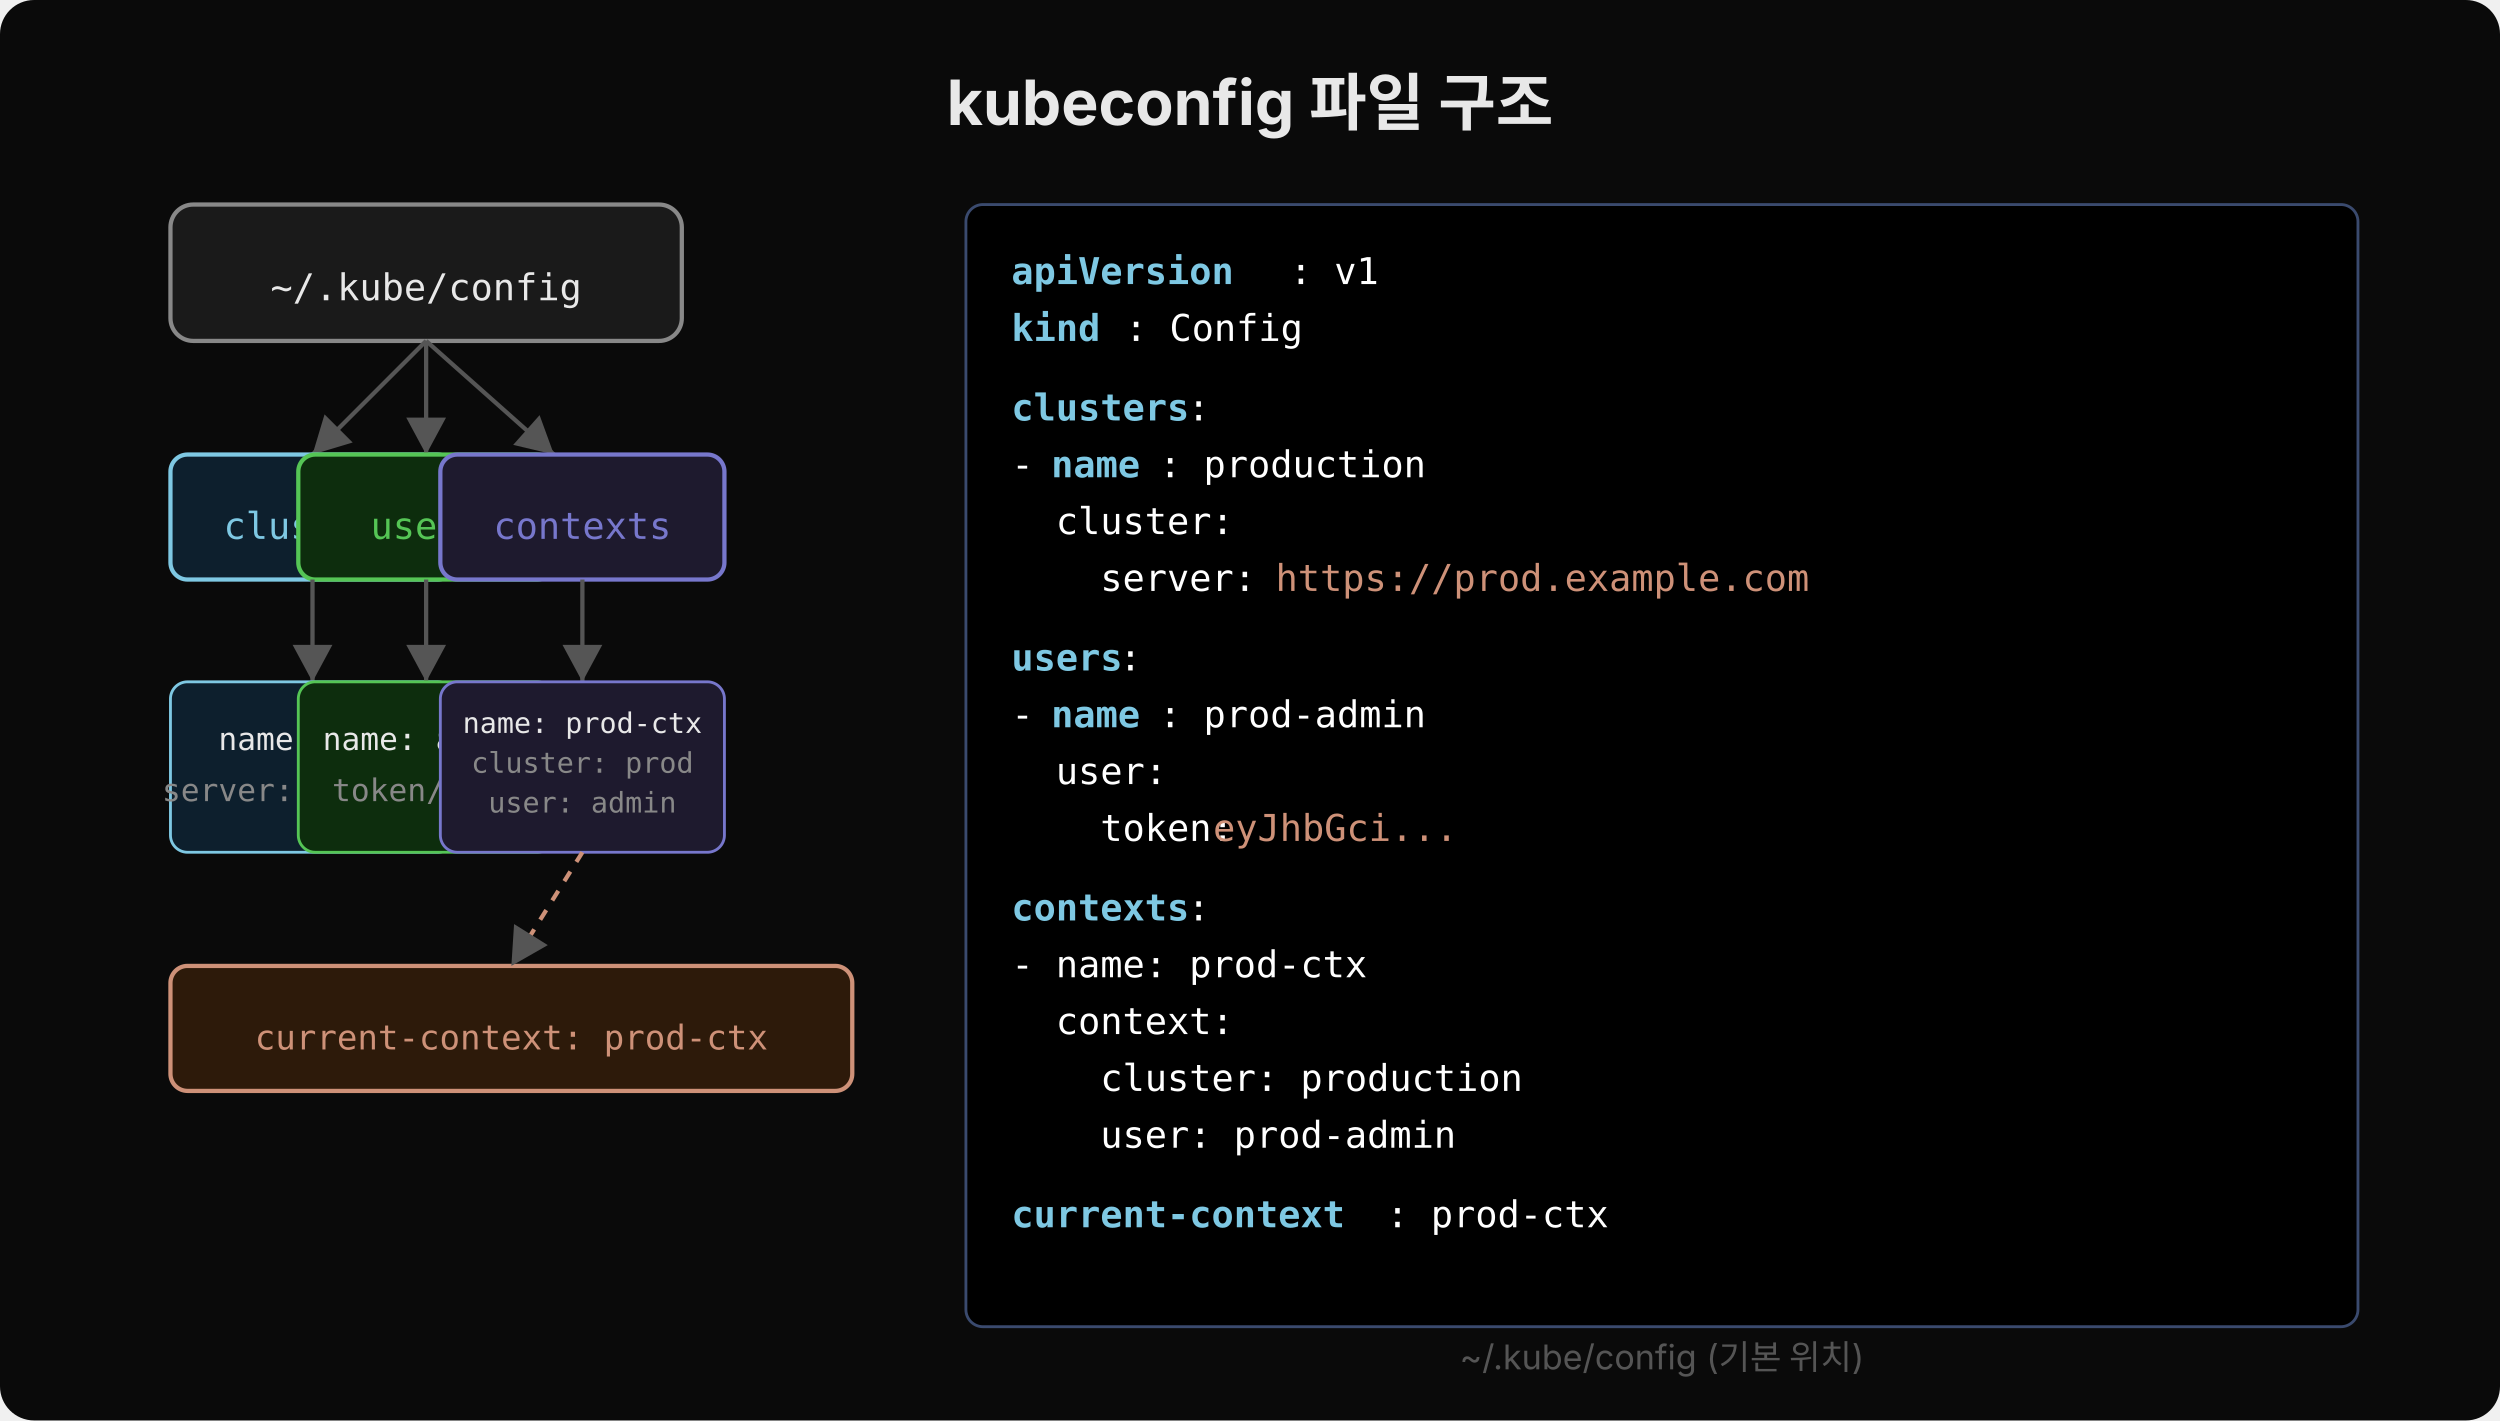
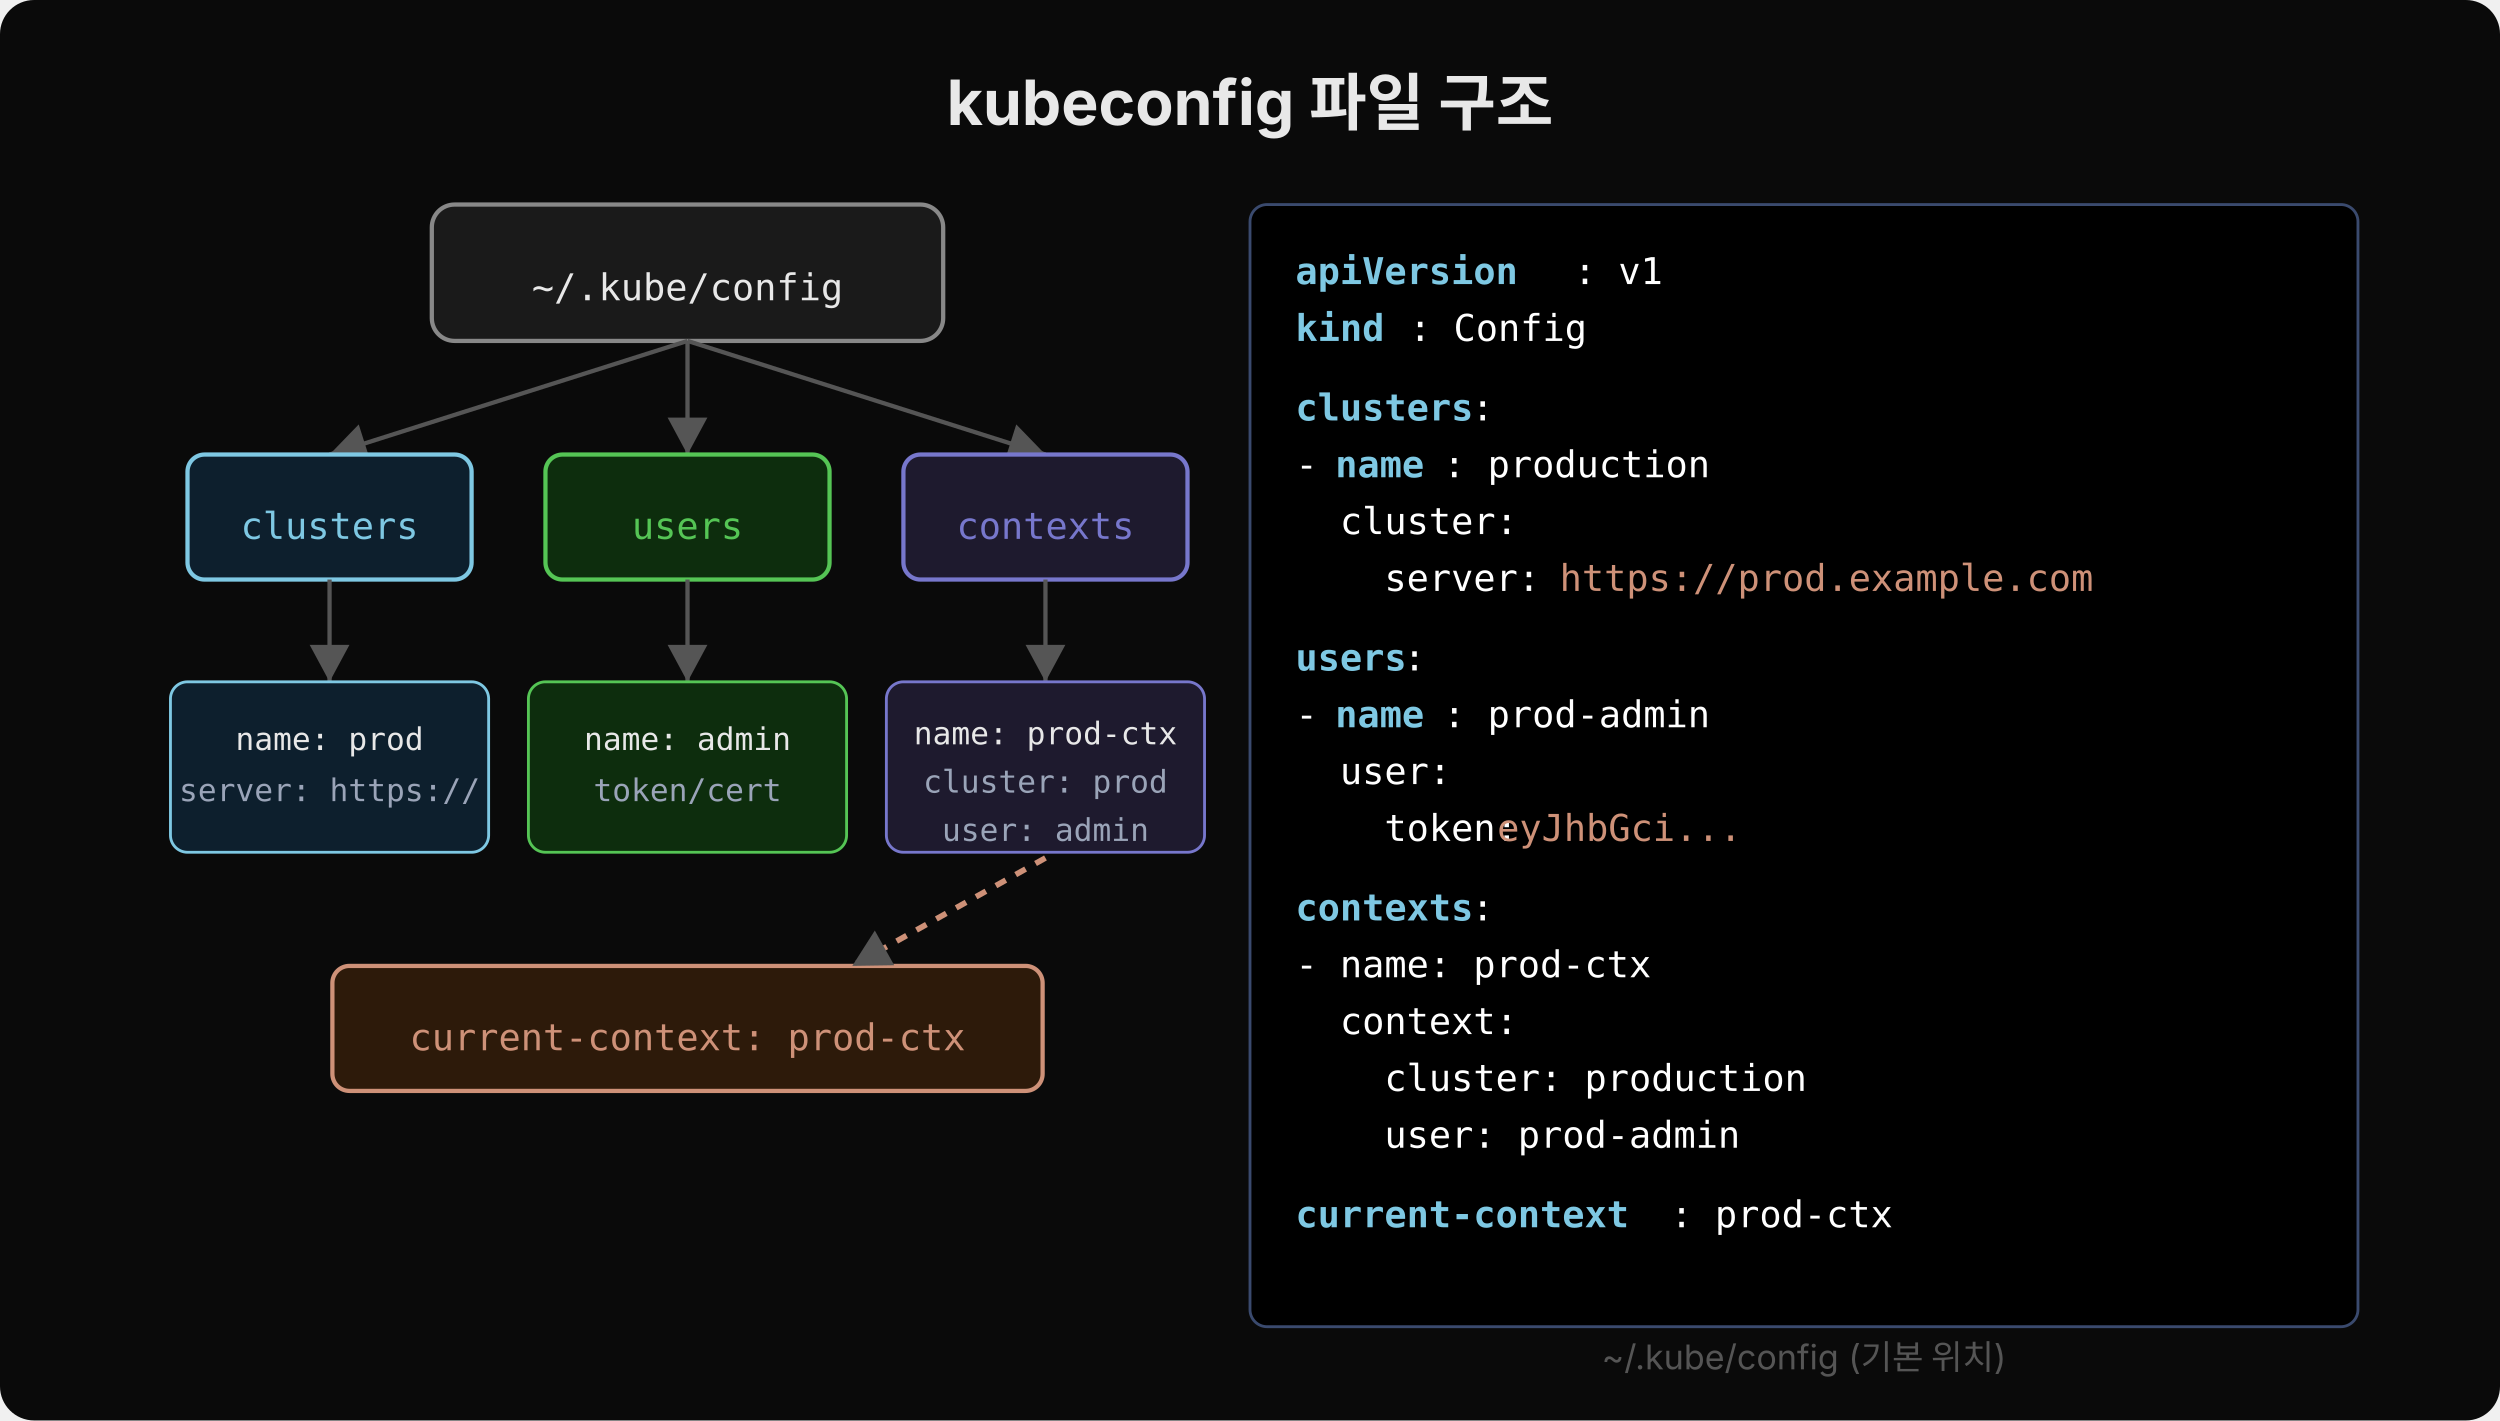
<svg xmlns="http://www.w3.org/2000/svg" width="880" height="500" viewBox="0 0 880 500">
  <rect width="880" height="500" fill="#0a0a0a" rx="12" />
  <defs>
    <marker id="arr" viewBox="0 0 14 14" refX="13" refY="7" markerUnits="userSpaceOnUse" markerWidth="14" markerHeight="14" orient="auto">
      <path d="M 0 0 L 13 7 L 0 14 z" fill="#555" />
    </marker>
  </defs>
  <text x="440" y="44" text-anchor="middle" font-family="'Wanted Sans Variable','Wanted Sans',-apple-system,sans-serif" font-size="22" font-weight="700" fill="#e8e8e8">kubeconfig 파일 구조</text>
-   <rect x="60" y="72" width="180" height="48" rx="8" fill="#1a1a1a" stroke="#888" stroke-width="1.5" />
-   <text x="150" y="102" text-anchor="middle" dominant-baseline="middle" font-family="'JetBrains Mono','Menlo','Consolas',monospace" font-size="13" fill="#e8e8e8">~/.kube/config</text>
-   <line x1="150" y1="120" x2="110" y2="160" stroke="#555" stroke-width="1.5" marker-end="url(#arr)" />
-   <rect x="60" y="160" width="100" height="44" rx="6" fill="#0d1f2d" stroke="#7ec8e3" stroke-width="1.5" />
-   <text x="110" y="186" text-anchor="middle" dominant-baseline="middle" font-family="'JetBrains Mono','Menlo','Consolas',monospace" font-size="13" fill="#7ec8e3">clusters</text>
-   <line x1="150" y1="120" x2="150" y2="160" stroke="#555" stroke-width="1.5" marker-end="url(#arr)" />
-   <rect x="105" y="160" width="90" height="44" rx="6" fill="#0d2d0d" stroke="#55c555" stroke-width="1.5" />
-   <text x="150" y="186" text-anchor="middle" dominant-baseline="middle" font-family="'JetBrains Mono','Menlo','Consolas',monospace" font-size="13" fill="#55c555">users</text>
-   <line x1="150" y1="120" x2="195" y2="160" stroke="#555" stroke-width="1.5" marker-end="url(#arr)" />
-   <rect x="155" y="160" width="100" height="44" rx="6" fill="#1e1a2e" stroke="#7777cc" stroke-width="1.5" />
-   <text x="205" y="186" text-anchor="middle" dominant-baseline="middle" font-family="'JetBrains Mono','Menlo','Consolas',monospace" font-size="13" fill="#7777cc">contexts</text>
-   <line x1="110" y1="204" x2="110" y2="240" stroke="#555" stroke-width="1.5" marker-end="url(#arr)" />
-   <rect x="60" y="240" width="100" height="60" rx="6" fill="#0d1f2d" stroke="#7ec8e3" stroke-width="1" />
-   <text x="110" y="264" text-anchor="middle" font-family="'JetBrains Mono','Menlo','Consolas',monospace" font-size="11" fill="#e8e8e8">name: prod</text>
-   <text x="110" y="282" text-anchor="middle" font-family="'JetBrains Mono','Menlo','Consolas',monospace" font-size="11" fill="#888">server: https://</text>
-   <line x1="150" y1="204" x2="150" y2="240" stroke="#555" stroke-width="1.5" marker-end="url(#arr)" />
-   <rect x="105" y="240" width="90" height="60" rx="6" fill="#0d2d0d" stroke="#55c555" stroke-width="1" />
-   <text x="150" y="264" text-anchor="middle" font-family="'JetBrains Mono','Menlo','Consolas',monospace" font-size="11" fill="#e8e8e8">name: admin</text>
-   <text x="150" y="282" text-anchor="middle" font-family="'JetBrains Mono','Menlo','Consolas',monospace" font-size="11" fill="#888">token/cert</text>
-   <line x1="205" y1="204" x2="205" y2="240" stroke="#555" stroke-width="1.5" marker-end="url(#arr)" />
-   <rect x="155" y="240" width="100" height="60" rx="6" fill="#1e1a2e" stroke="#7777cc" stroke-width="1" />
-   <text x="205" y="258" text-anchor="middle" font-family="'JetBrains Mono','Menlo','Consolas',monospace" font-size="10" fill="#e8e8e8">name: prod-ctx</text>
-   <text x="205" y="272" text-anchor="middle" font-family="'JetBrains Mono','Menlo','Consolas',monospace" font-size="10" fill="#888">cluster: prod</text>
-   <text x="205" y="286" text-anchor="middle" font-family="'JetBrains Mono','Menlo','Consolas',monospace" font-size="10" fill="#888">user: admin</text>
-   <rect x="60" y="340" width="240" height="44" rx="6" fill="#2d1a0a" stroke="#ce9178" stroke-width="1.5" />
-   <text x="180" y="366" text-anchor="middle" dominant-baseline="middle" font-family="'JetBrains Mono','Menlo','Consolas',monospace" font-size="12" fill="#ce9178">current-context: prod-ctx</text>
-   <line x1="205" y1="300" x2="180" y2="340" stroke="#ce9178" stroke-width="1.5" stroke-dasharray="4,4" marker-end="url(#arr)" />
-   <rect x="340" y="72" width="490" height="395" rx="6" fill="#000000" stroke="#3a4a6e" stroke-width="1" />
-   <text x="356" y="100" xml:space="preserve" font-family="'JetBrains Mono','Menlo','Consolas',monospace" font-size="13" fill="#7ec8e3" font-weight="600">apiVersion</text>
-   <text x="454" y="100" xml:space="preserve" font-family="'JetBrains Mono','Menlo','Consolas',monospace" font-size="13" fill="#ffffff">: v1</text>
-   <text x="356" y="120" xml:space="preserve" font-family="'JetBrains Mono','Menlo','Consolas',monospace" font-size="13" fill="#7ec8e3" font-weight="600">kind</text>
-   <text x="396" y="120" xml:space="preserve" font-family="'JetBrains Mono','Menlo','Consolas',monospace" font-size="13" fill="#ffffff">: Config</text>
-   <text x="356" y="148" xml:space="preserve" font-family="'JetBrains Mono','Menlo','Consolas',monospace" font-size="13" fill="#7ec8e3" font-weight="600">clusters</text>
-   <text x="418" y="148" xml:space="preserve" font-family="'JetBrains Mono','Menlo','Consolas',monospace" font-size="13" fill="#ffffff">:</text>
-   <text x="356" y="168" xml:space="preserve" font-family="'JetBrains Mono','Menlo','Consolas',monospace" font-size="13" fill="#ffffff">- </text>
-   <text x="370" y="168" xml:space="preserve" font-family="'JetBrains Mono','Menlo','Consolas',monospace" font-size="13" fill="#7ec8e3" font-weight="600">name</text>
-   <text x="408" y="168" xml:space="preserve" font-family="'JetBrains Mono','Menlo','Consolas',monospace" font-size="13" fill="#ffffff">: production</text>
-   <text x="356" y="188" xml:space="preserve" font-family="'JetBrains Mono','Menlo','Consolas',monospace" font-size="13" fill="#ffffff">  cluster:</text>
-   <text x="356" y="208" xml:space="preserve" font-family="'JetBrains Mono','Menlo','Consolas',monospace" font-size="13" fill="#ffffff">    server: </text>
-   <text x="449" y="208" xml:space="preserve" font-family="'JetBrains Mono','Menlo','Consolas',monospace" font-size="13" fill="#ce9178">https://prod.example.com</text>
-   <text x="356" y="236" xml:space="preserve" font-family="'JetBrains Mono','Menlo','Consolas',monospace" font-size="13" fill="#7ec8e3" font-weight="600">users</text>
-   <text x="394" y="236" xml:space="preserve" font-family="'JetBrains Mono','Menlo','Consolas',monospace" font-size="13" fill="#ffffff">:</text>
-   <text x="356" y="256" xml:space="preserve" font-family="'JetBrains Mono','Menlo','Consolas',monospace" font-size="13" fill="#ffffff">- </text>
-   <text x="370" y="256" xml:space="preserve" font-family="'JetBrains Mono','Menlo','Consolas',monospace" font-size="13" fill="#7ec8e3" font-weight="600">name</text>
-   <text x="408" y="256" xml:space="preserve" font-family="'JetBrains Mono','Menlo','Consolas',monospace" font-size="13" fill="#ffffff">: prod-admin</text>
-   <text x="356" y="276" xml:space="preserve" font-family="'JetBrains Mono','Menlo','Consolas',monospace" font-size="13" fill="#ffffff">  user:</text>
-   <text x="356" y="296" xml:space="preserve" font-family="'JetBrains Mono','Menlo','Consolas',monospace" font-size="13" fill="#ffffff">    token: </text>
-   <text x="427" y="296" xml:space="preserve" font-family="'JetBrains Mono','Menlo','Consolas',monospace" font-size="13" fill="#ce9178">eyJhbGci...</text>
-   <text x="356" y="324" xml:space="preserve" font-family="'JetBrains Mono','Menlo','Consolas',monospace" font-size="13" fill="#7ec8e3" font-weight="600">contexts</text>
-   <text x="418" y="324" xml:space="preserve" font-family="'JetBrains Mono','Menlo','Consolas',monospace" font-size="13" fill="#ffffff">:</text>
-   <text x="356" y="344" xml:space="preserve" font-family="'JetBrains Mono','Menlo','Consolas',monospace" font-size="13" fill="#ffffff">- name: prod-ctx</text>
-   <text x="356" y="364" xml:space="preserve" font-family="'JetBrains Mono','Menlo','Consolas',monospace" font-size="13" fill="#ffffff">  context:</text>
-   <text x="356" y="384" xml:space="preserve" font-family="'JetBrains Mono','Menlo','Consolas',monospace" font-size="13" fill="#ffffff">    cluster: production</text>
-   <text x="356" y="404" xml:space="preserve" font-family="'JetBrains Mono','Menlo','Consolas',monospace" font-size="13" fill="#ffffff">    user: prod-admin</text>
-   <text x="356" y="432" xml:space="preserve" font-family="'JetBrains Mono','Menlo','Consolas',monospace" font-size="13" fill="#7ec8e3" font-weight="600">current-context</text>
-   <text x="488" y="432" xml:space="preserve" font-family="'JetBrains Mono','Menlo','Consolas',monospace" font-size="13" fill="#ffffff">: prod-ctx</text>
-   <text x="585" y="482" text-anchor="middle" font-family="'Wanted Sans Variable','Wanted Sans',-apple-system,sans-serif" font-size="12" fill="#555">~/.kube/config (기본 위치)</text>
+   <rect x="152" y="72" width="180" height="48" rx="8" fill="#1a1a1a" stroke="#888" stroke-width="1.5" />
+   <text x="242" y="102" text-anchor="middle" dominant-baseline="middle" font-family="'JetBrains Mono','Menlo','Consolas',monospace" font-size="13" fill="#e8e8e8">~/.kube/config</text>
+   <line x1="242" y1="120" x2="116" y2="160" stroke="#555" stroke-width="1.5" marker-end="url(#arr)" />
+   <rect x="66" y="160" width="100" height="44" rx="6" fill="#0d1f2d" stroke="#7ec8e3" stroke-width="1.5" />
+   <text x="116" y="186" text-anchor="middle" dominant-baseline="middle" font-family="'JetBrains Mono','Menlo','Consolas',monospace" font-size="13" fill="#7ec8e3">clusters</text>
+   <line x1="242" y1="120" x2="242" y2="160" stroke="#555" stroke-width="1.5" marker-end="url(#arr)" />
+   <rect x="192" y="160" width="100" height="44" rx="6" fill="#0d2d0d" stroke="#55c555" stroke-width="1.5" />
+   <text x="242" y="186" text-anchor="middle" dominant-baseline="middle" font-family="'JetBrains Mono','Menlo','Consolas',monospace" font-size="13" fill="#55c555">users</text>
+   <line x1="242" y1="120" x2="368" y2="160" stroke="#555" stroke-width="1.5" marker-end="url(#arr)" />
+   <rect x="318" y="160" width="100" height="44" rx="6" fill="#1e1a2e" stroke="#7777cc" stroke-width="1.5" />
+   <text x="368" y="186" text-anchor="middle" dominant-baseline="middle" font-family="'JetBrains Mono','Menlo','Consolas',monospace" font-size="13" fill="#7777cc">contexts</text>
+   <line x1="116" y1="204" x2="116" y2="240" stroke="#555" stroke-width="1.5" marker-end="url(#arr)" />
+   <rect x="60" y="240" width="112" height="60" rx="6" fill="#0d1f2d" stroke="#7ec8e3" stroke-width="1" />
+   <text x="116" y="264" text-anchor="middle" font-family="'JetBrains Mono','Menlo','Consolas',monospace" font-size="11" fill="#e8e8e8">name: prod</text>
+   <text x="116" y="282" text-anchor="middle" font-family="'JetBrains Mono','Menlo','Consolas',monospace" font-size="11" fill="#9aa4b8">server: https://</text>
+   <line x1="242" y1="204" x2="242" y2="240" stroke="#555" stroke-width="1.5" marker-end="url(#arr)" />
+   <rect x="186" y="240" width="112" height="60" rx="6" fill="#0d2d0d" stroke="#55c555" stroke-width="1" />
+   <text x="242" y="264" text-anchor="middle" font-family="'JetBrains Mono','Menlo','Consolas',monospace" font-size="11" fill="#e8e8e8">name: admin</text>
+   <text x="242" y="282" text-anchor="middle" font-family="'JetBrains Mono','Menlo','Consolas',monospace" font-size="11" fill="#9aa4b8">token/cert</text>
+   <line x1="368" y1="204" x2="368" y2="240" stroke="#555" stroke-width="1.5" marker-end="url(#arr)" />
+   <rect x="312" y="240" width="112" height="60" rx="6" fill="#1e1a2e" stroke="#7777cc" stroke-width="1" />
+   <text x="368" y="262" text-anchor="middle" font-family="'JetBrains Mono','Menlo','Consolas',monospace" font-size="11" fill="#e8e8e8">name: prod-ctx</text>
+   <text x="368" y="279" text-anchor="middle" font-family="'JetBrains Mono','Menlo','Consolas',monospace" font-size="11" fill="#9aa4b8">cluster: prod</text>
+   <text x="368" y="296" text-anchor="middle" font-family="'JetBrains Mono','Menlo','Consolas',monospace" font-size="11" fill="#9aa4b8">user: admin</text>
+   <rect x="117" y="340" width="250" height="44" rx="6" fill="#2d1a0a" stroke="#ce9178" stroke-width="1.5" />
+   <text x="242" y="366" text-anchor="middle" dominant-baseline="middle" font-family="'JetBrains Mono','Menlo','Consolas',monospace" font-size="13" fill="#ce9178">current-context: prod-ctx</text>
+   <line x1="368" y1="302" x2="300" y2="340" stroke="#ce9178" stroke-width="2" stroke-dasharray="4,4" marker-end="url(#arr)" />
+   <rect x="440" y="72" width="390" height="395" rx="6" fill="#000000" stroke="#3a4a6e" stroke-width="1" />
+   <text x="456" y="100" xml:space="preserve" font-family="'JetBrains Mono','Menlo','Consolas',monospace" font-size="13" fill="#7ec8e3" font-weight="600">apiVersion</text>
+   <text x="554" y="100" xml:space="preserve" font-family="'JetBrains Mono','Menlo','Consolas',monospace" font-size="13" fill="#ffffff">: v1</text>
+   <text x="456" y="120" xml:space="preserve" font-family="'JetBrains Mono','Menlo','Consolas',monospace" font-size="13" fill="#7ec8e3" font-weight="600">kind</text>
+   <text x="496" y="120" xml:space="preserve" font-family="'JetBrains Mono','Menlo','Consolas',monospace" font-size="13" fill="#ffffff">: Config</text>
+   <text x="456" y="148" xml:space="preserve" font-family="'JetBrains Mono','Menlo','Consolas',monospace" font-size="13" fill="#7ec8e3" font-weight="600">clusters</text>
+   <text x="518" y="148" xml:space="preserve" font-family="'JetBrains Mono','Menlo','Consolas',monospace" font-size="13" fill="#ffffff">:</text>
+   <text x="456" y="168" xml:space="preserve" font-family="'JetBrains Mono','Menlo','Consolas',monospace" font-size="13" fill="#ffffff">- </text>
+   <text x="470" y="168" xml:space="preserve" font-family="'JetBrains Mono','Menlo','Consolas',monospace" font-size="13" fill="#7ec8e3" font-weight="600">name</text>
+   <text x="508" y="168" xml:space="preserve" font-family="'JetBrains Mono','Menlo','Consolas',monospace" font-size="13" fill="#ffffff">: production</text>
+   <text x="456" y="188" xml:space="preserve" font-family="'JetBrains Mono','Menlo','Consolas',monospace" font-size="13" fill="#ffffff">  cluster:</text>
+   <text x="456" y="208" xml:space="preserve" font-family="'JetBrains Mono','Menlo','Consolas',monospace" font-size="13" fill="#ffffff">    server: </text>
+   <text x="549" y="208" xml:space="preserve" font-family="'JetBrains Mono','Menlo','Consolas',monospace" font-size="13" fill="#ce9178">https://prod.example.com</text>
+   <text x="456" y="236" xml:space="preserve" font-family="'JetBrains Mono','Menlo','Consolas',monospace" font-size="13" fill="#7ec8e3" font-weight="600">users</text>
+   <text x="494" y="236" xml:space="preserve" font-family="'JetBrains Mono','Menlo','Consolas',monospace" font-size="13" fill="#ffffff">:</text>
+   <text x="456" y="256" xml:space="preserve" font-family="'JetBrains Mono','Menlo','Consolas',monospace" font-size="13" fill="#ffffff">- </text>
+   <text x="470" y="256" xml:space="preserve" font-family="'JetBrains Mono','Menlo','Consolas',monospace" font-size="13" fill="#7ec8e3" font-weight="600">name</text>
+   <text x="508" y="256" xml:space="preserve" font-family="'JetBrains Mono','Menlo','Consolas',monospace" font-size="13" fill="#ffffff">: prod-admin</text>
+   <text x="456" y="276" xml:space="preserve" font-family="'JetBrains Mono','Menlo','Consolas',monospace" font-size="13" fill="#ffffff">  user:</text>
+   <text x="456" y="296" xml:space="preserve" font-family="'JetBrains Mono','Menlo','Consolas',monospace" font-size="13" fill="#ffffff">    token: </text>
+   <text x="527" y="296" xml:space="preserve" font-family="'JetBrains Mono','Menlo','Consolas',monospace" font-size="13" fill="#ce9178">eyJhbGci...</text>
+   <text x="456" y="324" xml:space="preserve" font-family="'JetBrains Mono','Menlo','Consolas',monospace" font-size="13" fill="#7ec8e3" font-weight="600">contexts</text>
+   <text x="518" y="324" xml:space="preserve" font-family="'JetBrains Mono','Menlo','Consolas',monospace" font-size="13" fill="#ffffff">:</text>
+   <text x="456" y="344" xml:space="preserve" font-family="'JetBrains Mono','Menlo','Consolas',monospace" font-size="13" fill="#ffffff">- name: prod-ctx</text>
+   <text x="456" y="364" xml:space="preserve" font-family="'JetBrains Mono','Menlo','Consolas',monospace" font-size="13" fill="#ffffff">  context:</text>
+   <text x="456" y="384" xml:space="preserve" font-family="'JetBrains Mono','Menlo','Consolas',monospace" font-size="13" fill="#ffffff">    cluster: production</text>
+   <text x="456" y="404" xml:space="preserve" font-family="'JetBrains Mono','Menlo','Consolas',monospace" font-size="13" fill="#ffffff">    user: prod-admin</text>
+   <text x="456" y="432" xml:space="preserve" font-family="'JetBrains Mono','Menlo','Consolas',monospace" font-size="13" fill="#7ec8e3" font-weight="600">current-context</text>
+   <text x="588" y="432" xml:space="preserve" font-family="'JetBrains Mono','Menlo','Consolas',monospace" font-size="13" fill="#ffffff">: prod-ctx</text>
+   <text x="635" y="482" text-anchor="middle" font-family="'Wanted Sans Variable','Wanted Sans',-apple-system,sans-serif" font-size="12" fill="#555">~/.kube/config (기본 위치)</text>
</svg>
